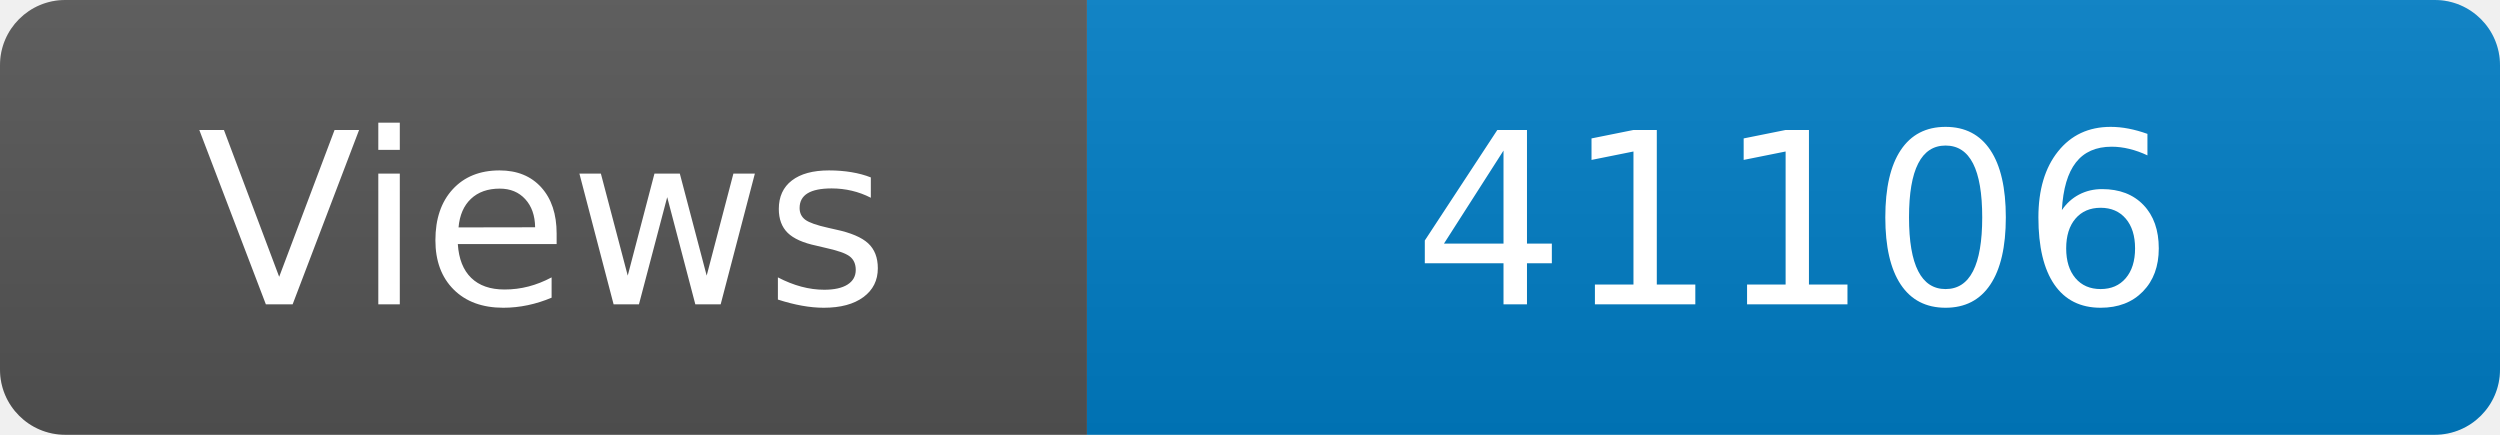
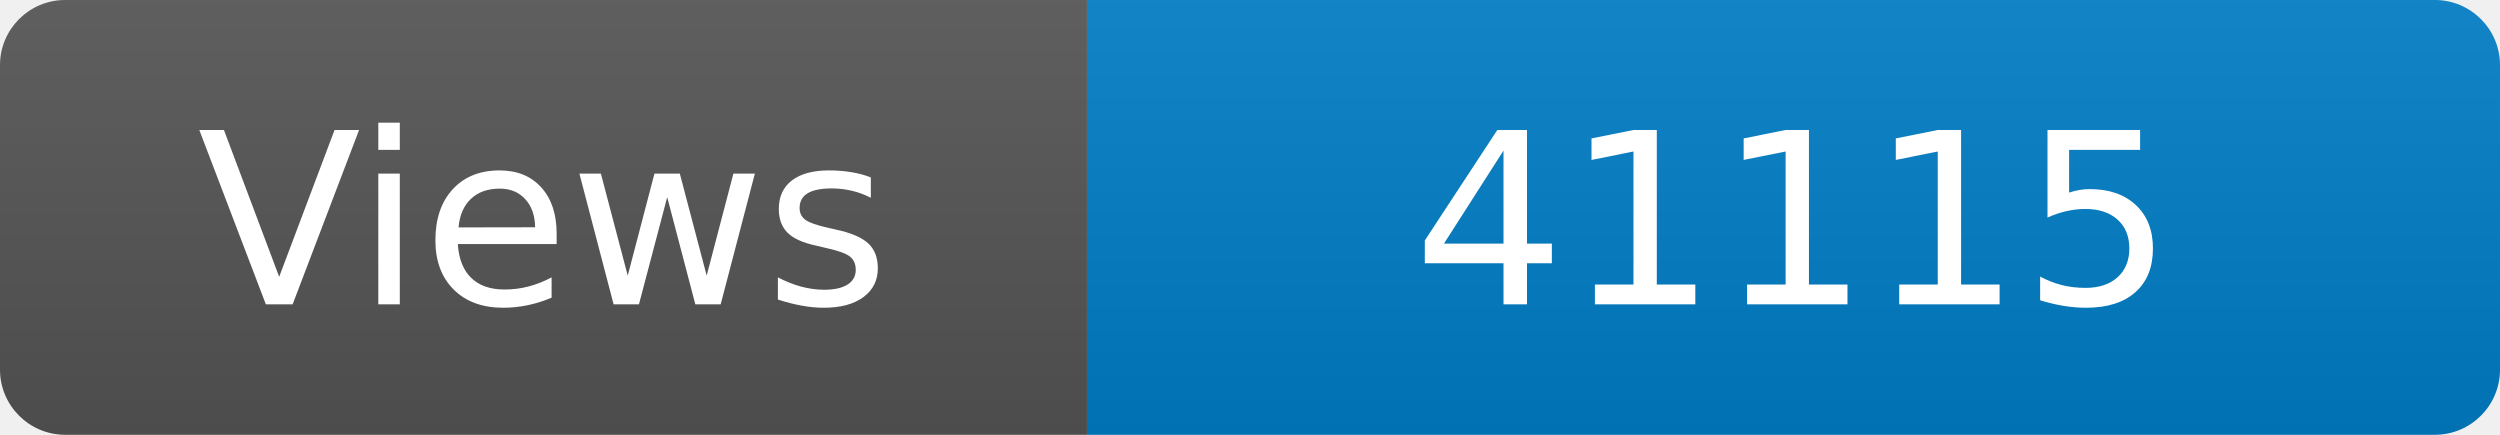
<svg xmlns="http://www.w3.org/2000/svg" width="115" height="20" role="img" aria-label="Maintained?: yes">
  <linearGradient id="s" x2="0" y2="100%">
    <stop offset="0" stop-color="#bbb" stop-opacity=".1" />
    <stop offset="1" stop-opacity=".1" />
  </linearGradient>
  <clipPath id="r">
    <rect width="115" height="20" rx="3" fill="#fff" />
  </clipPath>
  <g clip-path="url(#r)">
    <rect width="50" height="20" fill="#555" />
    <rect x="50" width="160" height="20" fill="#007ec6" />
    <rect width="115" height="20" fill="url(#s)" />
  </g>
  <g fill="#fff" text-anchor="middle" font-family="Verdana,Geneva,DejaVu Sans,sans-serif" font-size="110">
    <text x="250" y="140" transform="scale(.1)" fill="#fff">Views</text>
-     <text x="825" y="140" transform="scale(.1)" fill="#fff">41106</text>
+     <text x="825" y="140" transform="scale(.1)" fill="#fff">41115</text>
  </g>
</svg>
